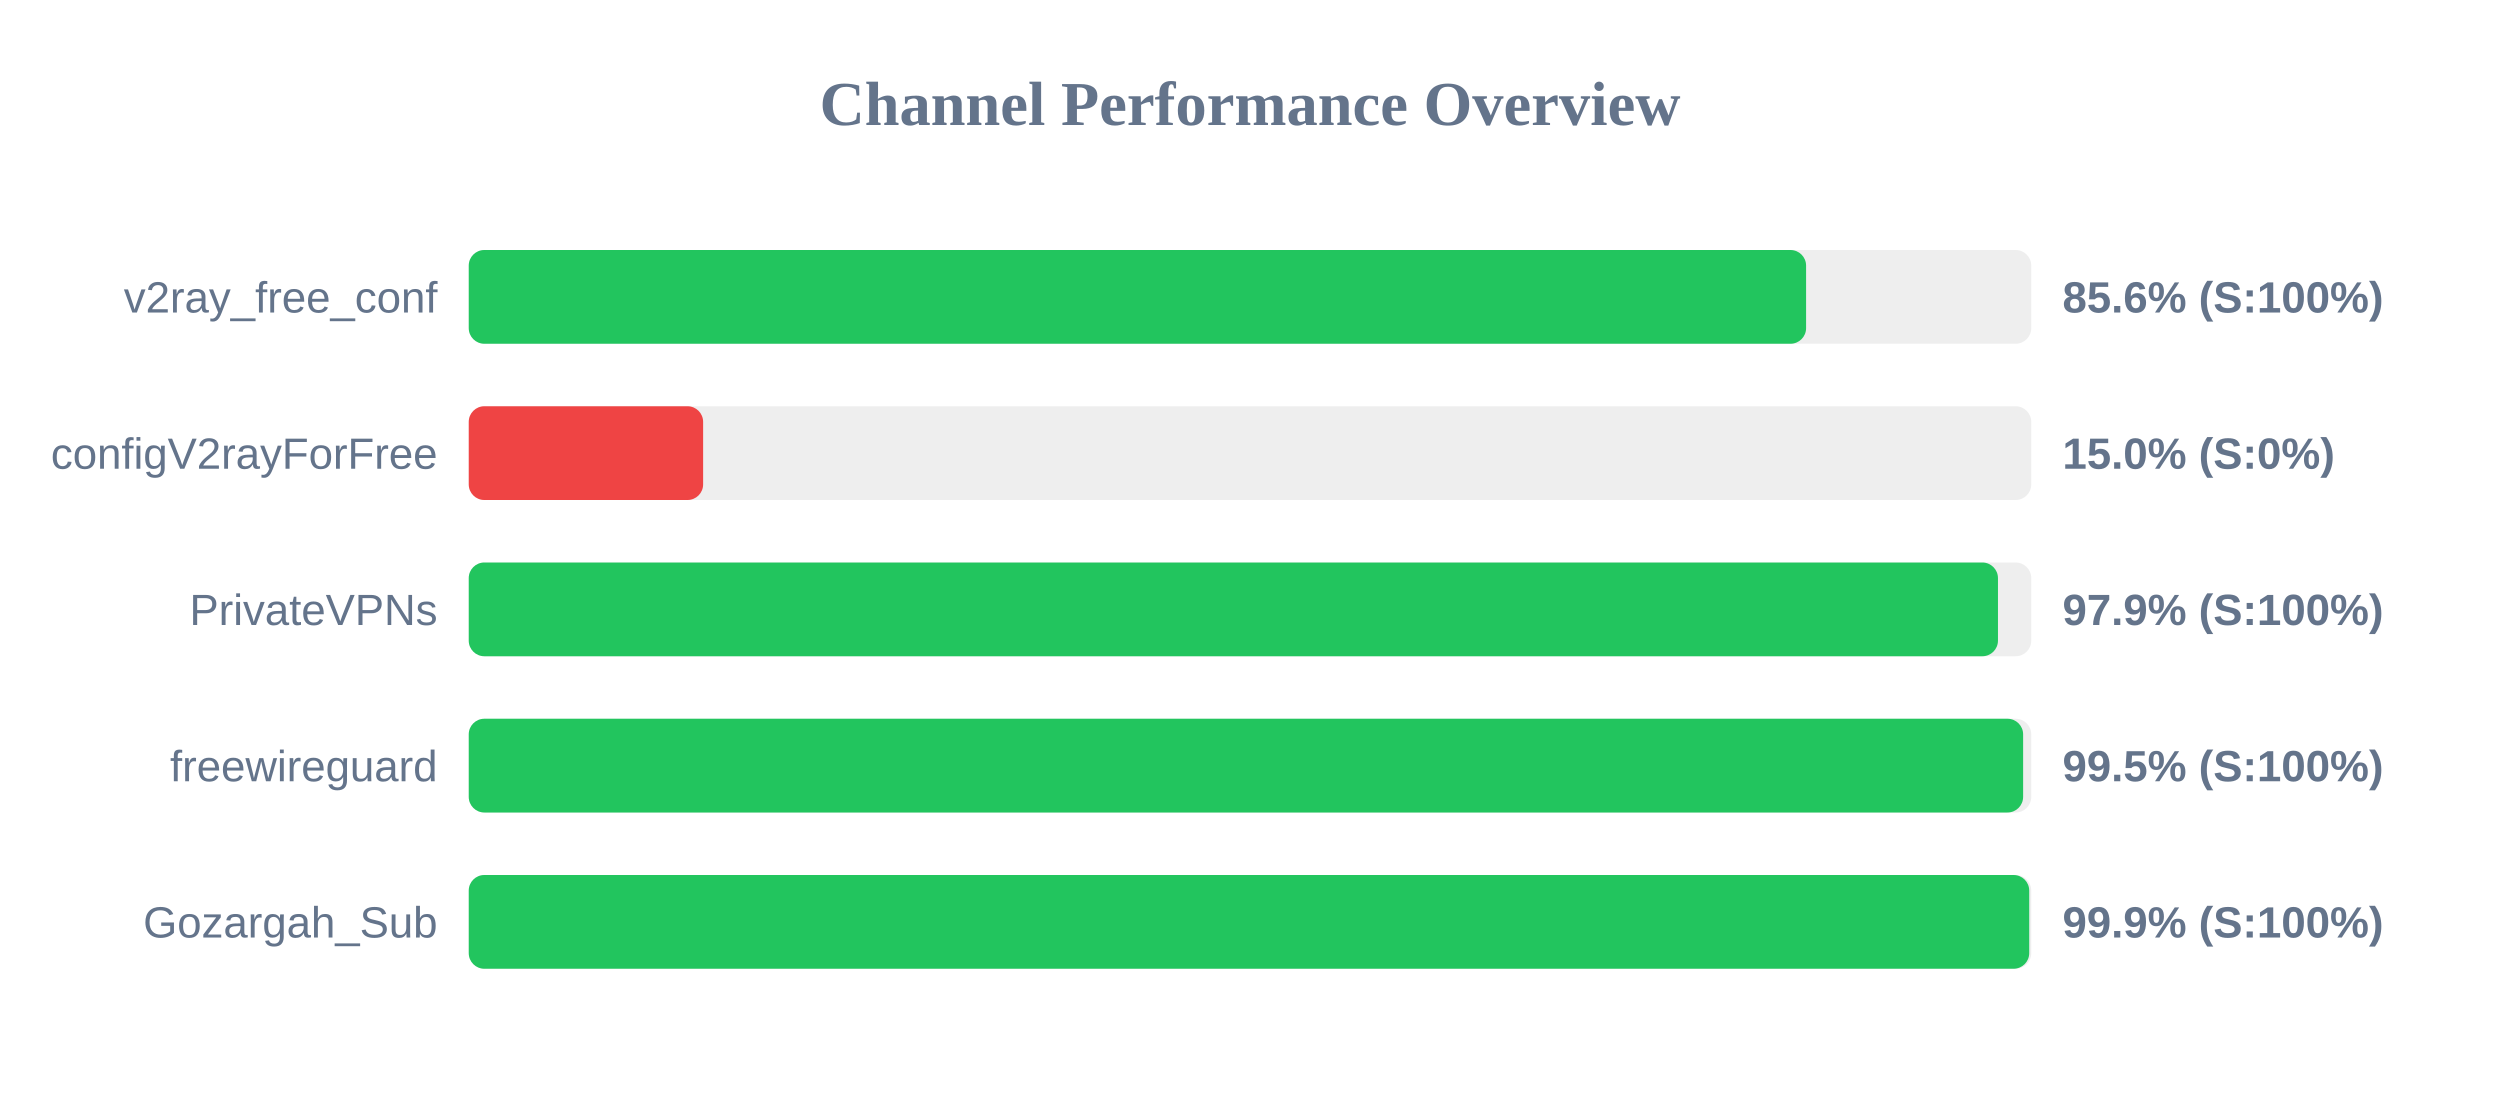
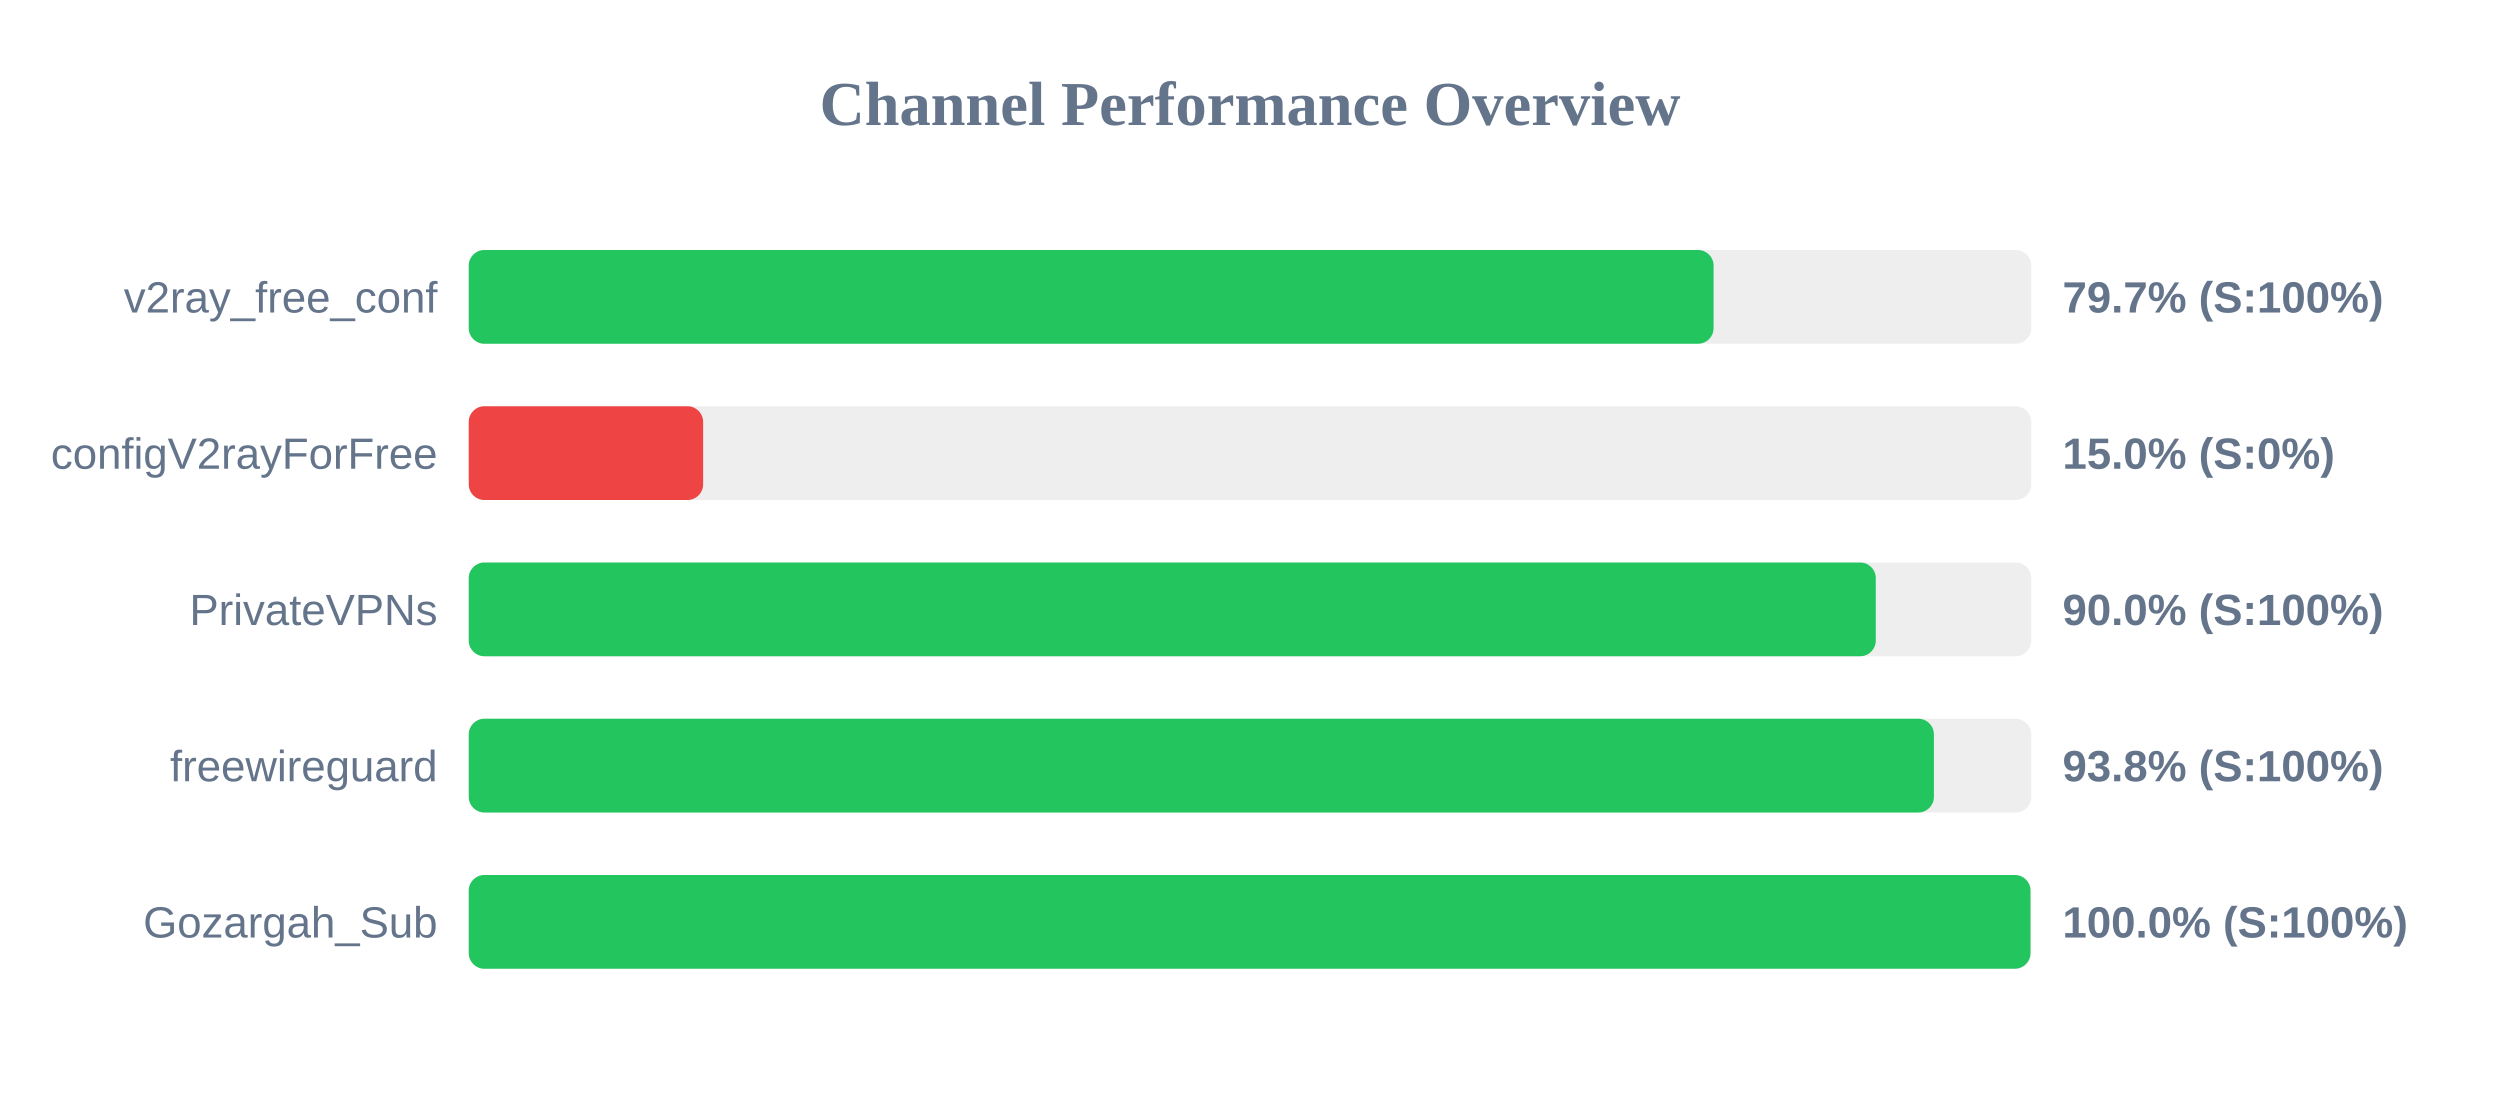
<svg xmlns="http://www.w3.org/2000/svg" width="800" height="350" version="1.1">
  <style>
        .row { font: 14px Arial; fill: #64748b; }
        .score { font: bold 14px Arial; fill: #64748b; }
    </style>
  <text x="400" y="40" text-anchor="middle" font-size="20px" font-weight="bold" fill="#64748b">Channel Performance Overview</text>
  <rect x="150" y="80" width="500" height="30" fill="#eee" rx="5" />
-   <rect x="150" y="80" width="427.95" height="30" fill="#22c55e" rx="5" />
+   <rect x="150" y="80" width="398.35" height="30" fill="#22c55e" rx="5" />
  <text x="140" y="100" text-anchor="end" class="row">v2ray_free_conf</text>
-   <text x="660" y="100" text-anchor="start" class="score">85.6% (S:100%)</text>
+   <text x="660" y="100" text-anchor="start" class="score">79.7% (S:100%)</text>
  <rect x="150" y="130" width="500" height="30" fill="#eee" rx="5" />
  <rect x="150" y="130" width="75.0" height="30" fill="#ef4444" rx="5" />
  <text x="140" y="150" text-anchor="end" class="row">configV2rayForFree</text>
  <text x="660" y="150" text-anchor="start" class="score">15.0% (S:0%)</text>
  <rect x="150" y="180" width="500" height="30" fill="#eee" rx="5" />
-   <rect x="150" y="180" width="489.35" height="30" fill="#22c55e" rx="5" />
+   <rect x="150" y="180" width="450.25" height="30" fill="#22c55e" rx="5" />
  <text x="140" y="200" text-anchor="end" class="row">PrivateVPNs</text>
-   <text x="660" y="200" text-anchor="start" class="score">97.9% (S:100%)</text>
+   <text x="660" y="200" text-anchor="start" class="score">90.0% (S:100%)</text>
  <rect x="150" y="230" width="500" height="30" fill="#eee" rx="5" />
-   <rect x="150" y="230" width="497.4" height="30" fill="#22c55e" rx="5" />
+   <rect x="150" y="230" width="468.85" height="30" fill="#22c55e" rx="5" />
  <text x="140" y="250" text-anchor="end" class="row">freewireguard</text>
-   <text x="660" y="250" text-anchor="start" class="score">99.5% (S:100%)</text>
+   <text x="660" y="250" text-anchor="start" class="score">93.8% (S:100%)</text>
  <rect x="150" y="280" width="500" height="30" fill="#eee" rx="5" />
-   <rect x="150" y="280" width="499.35" height="30" fill="#22c55e" rx="5" />
+   <rect x="150" y="280" width="499.75" height="30" fill="#22c55e" rx="5" />
  <text x="140" y="300" text-anchor="end" class="row">Gozargah_Sub</text>
-   <text x="660" y="300" text-anchor="start" class="score">99.9% (S:100%)</text>
+   <text x="660" y="300" text-anchor="start" class="score">100.0% (S:100%)</text>
</svg>
